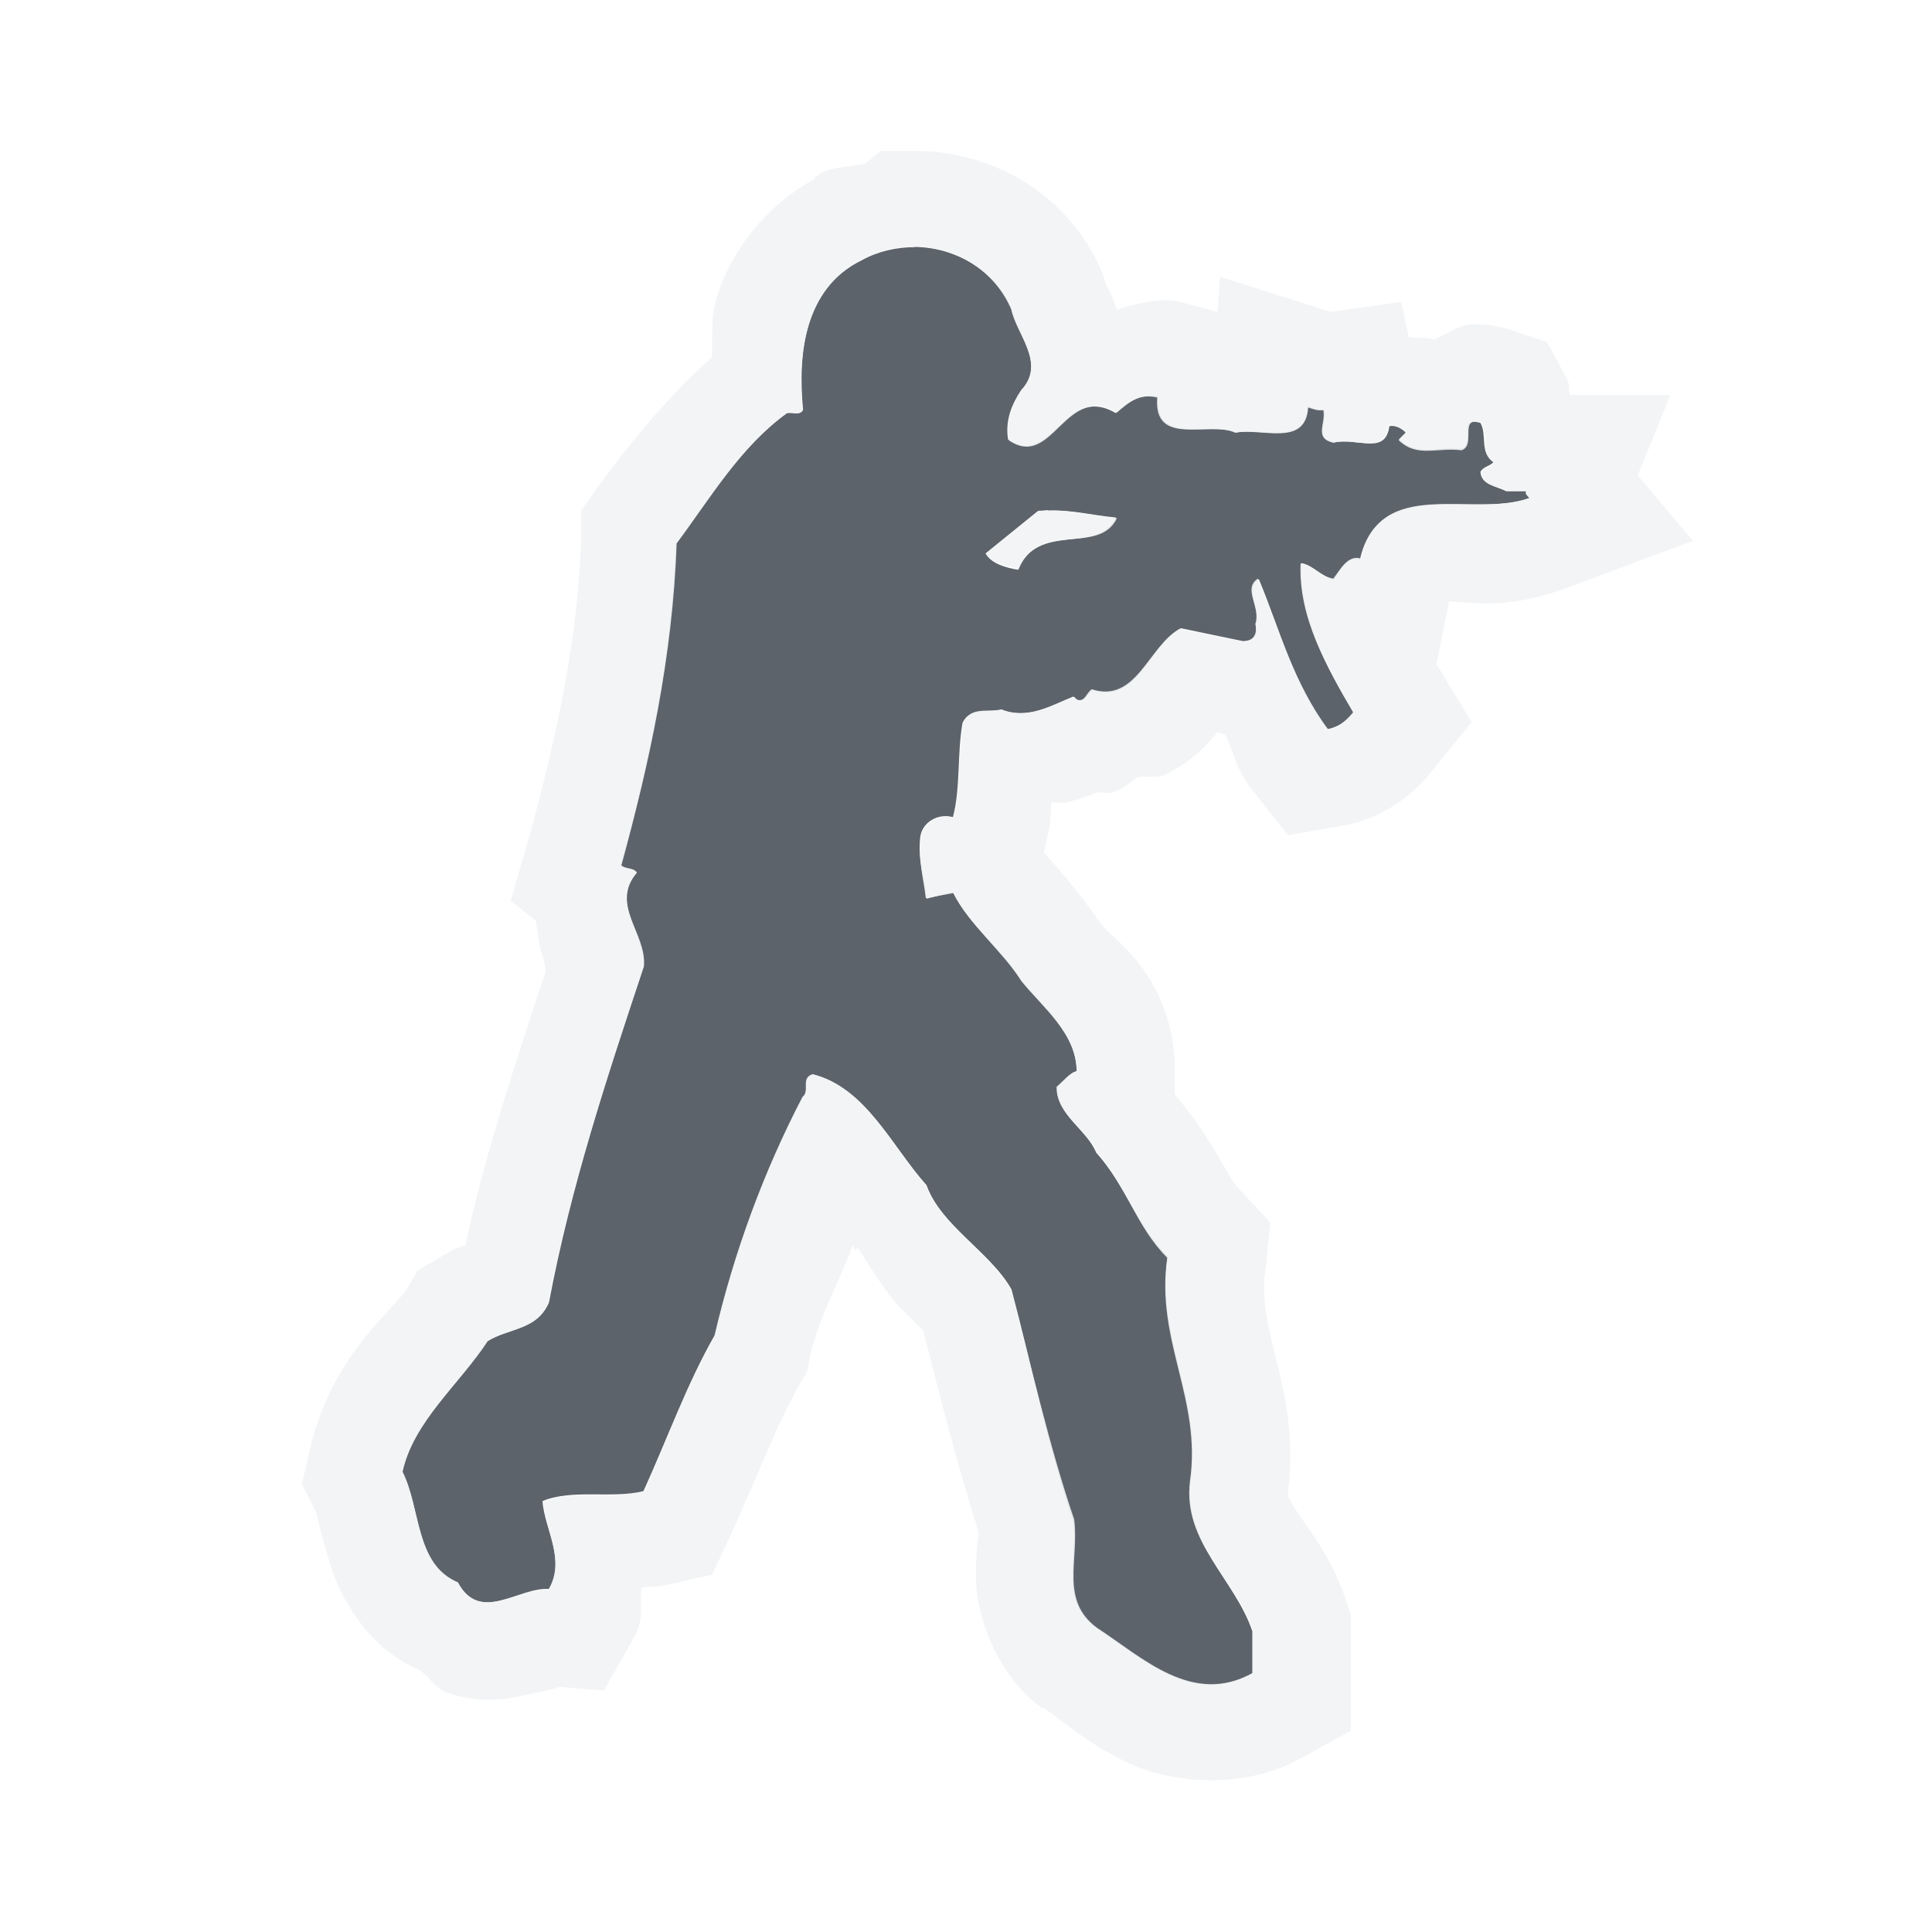
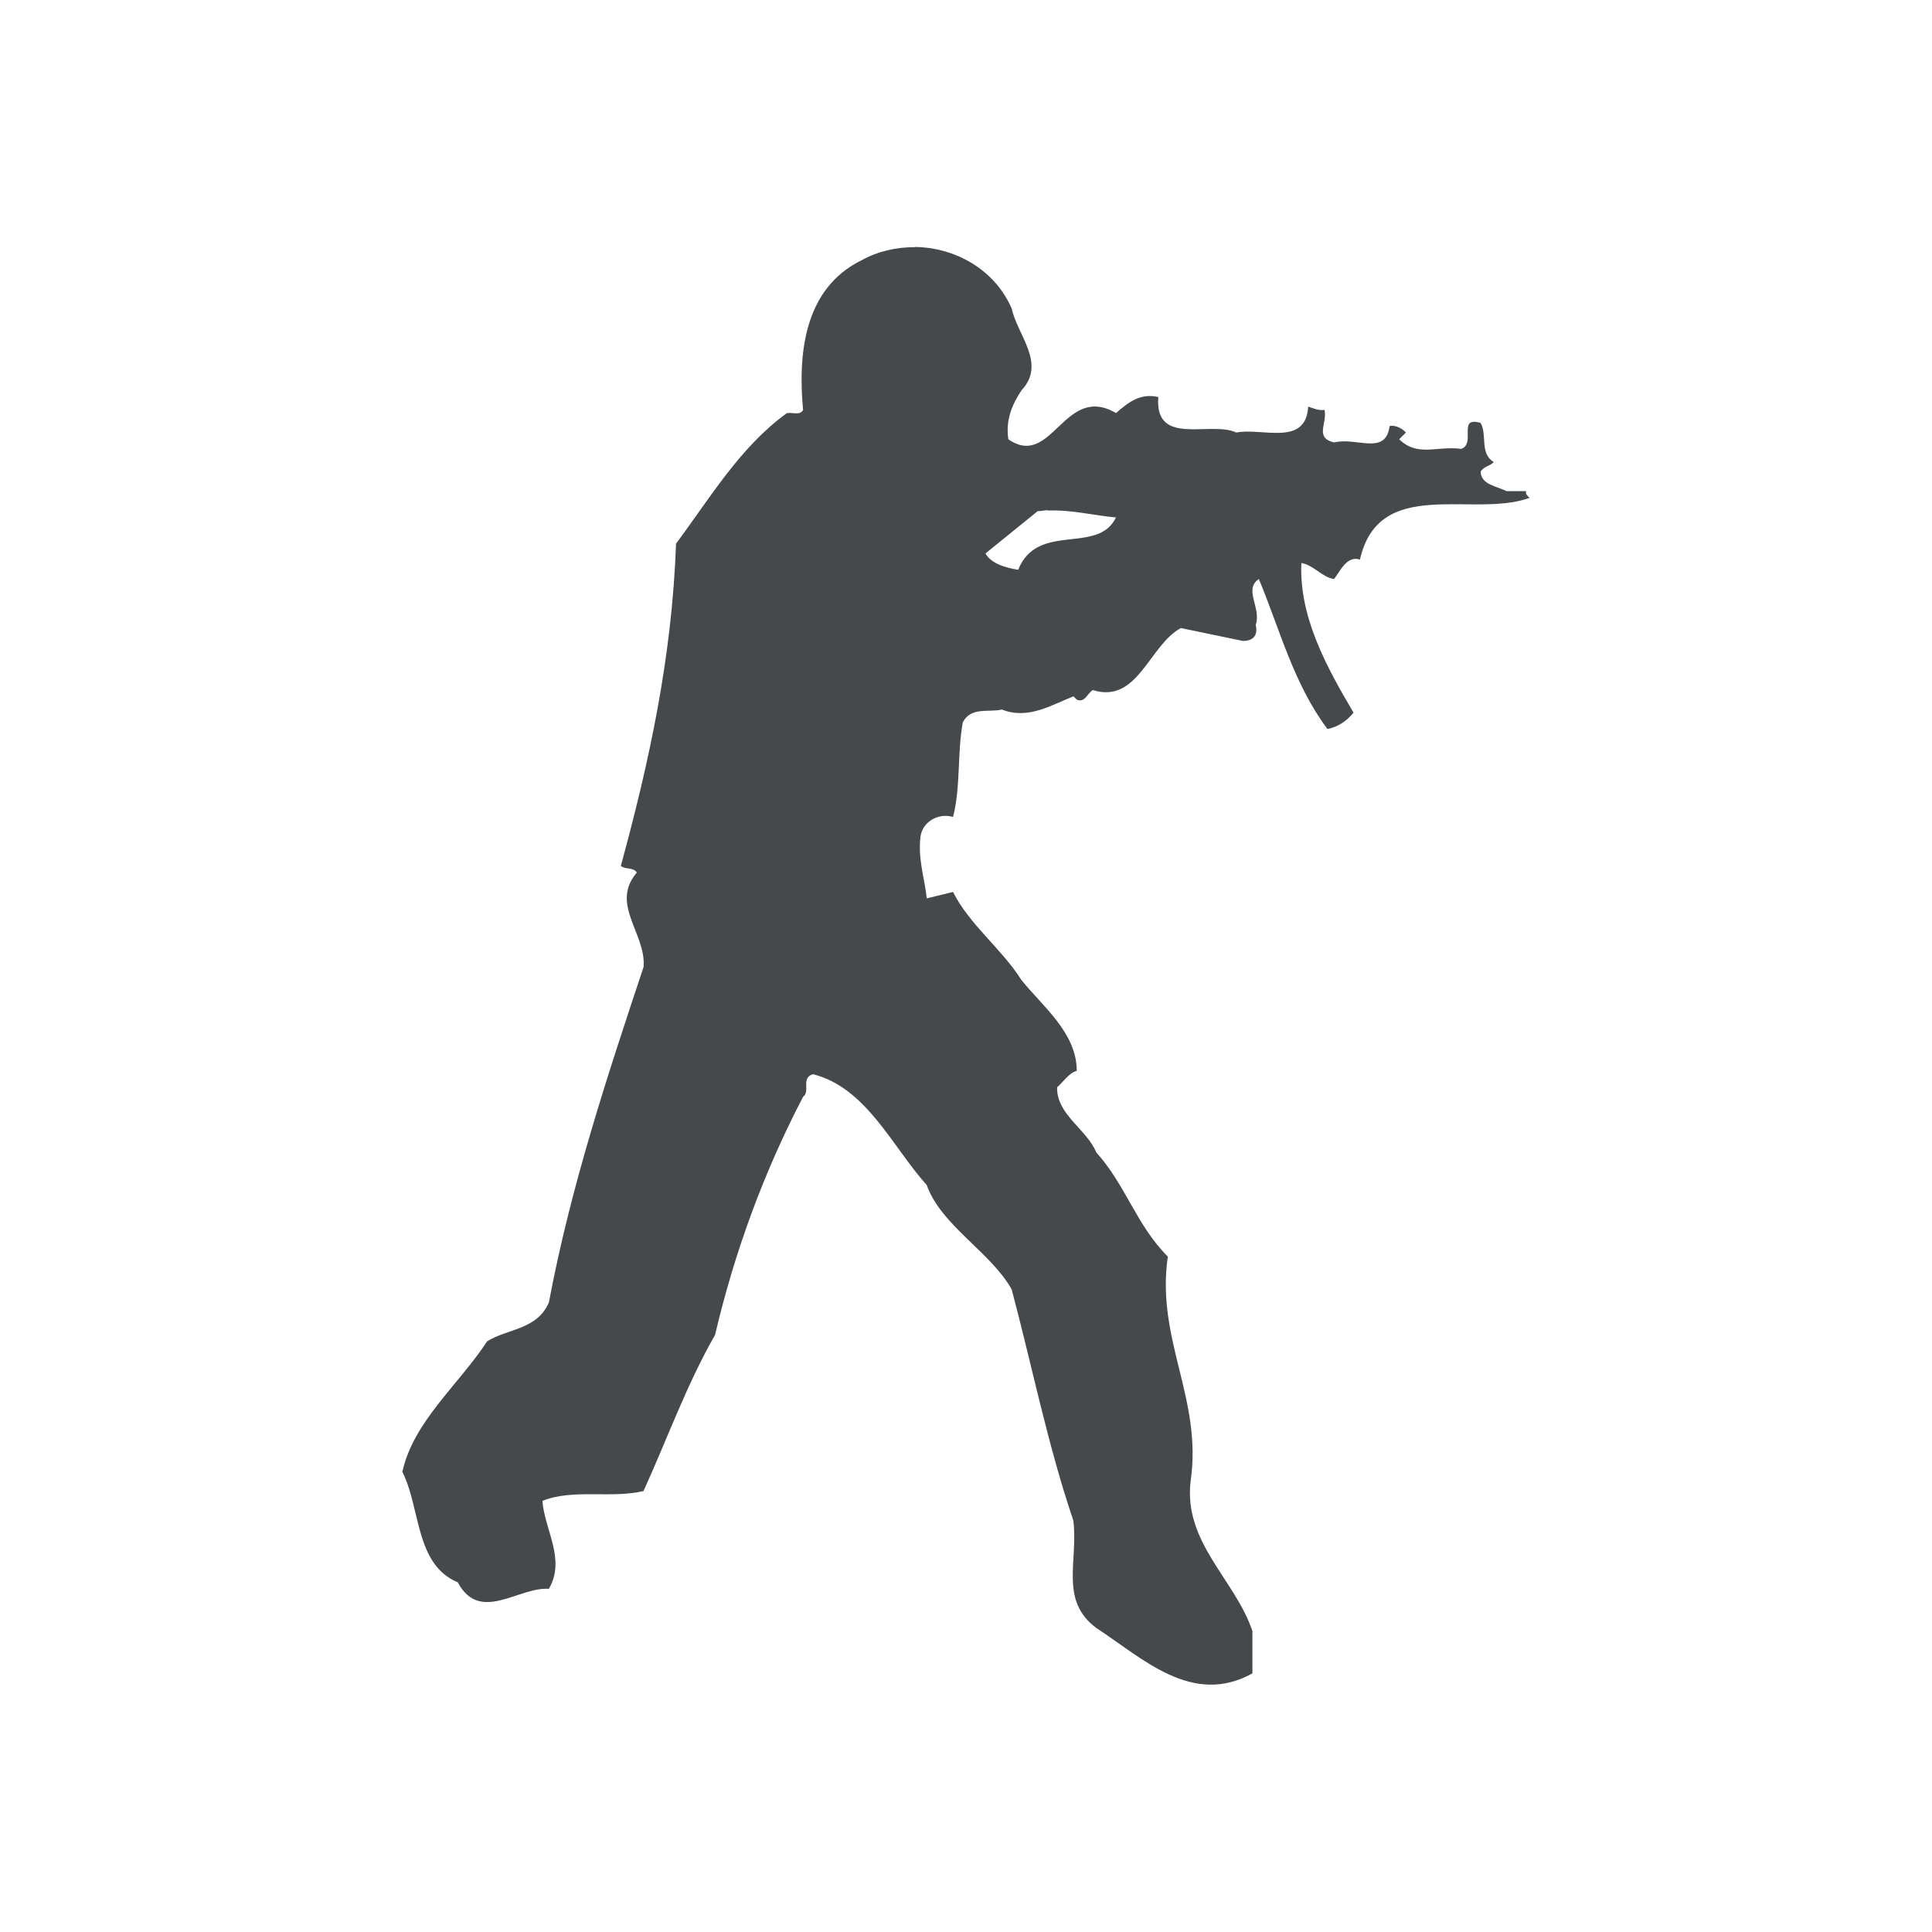
- <svg xmlns="http://www.w3.org/2000/svg" width="24" height="24" id="svg27665" version="1.1">
-   <defs id="defs27667" />
-   <g id="layer1" transform="translate(3446.708,-3639.686)">
-     <path id="path3080" d="m -3435.342,3642.756 c -0.227,0 -0.456,0.05 -0.661,0.163 -0.72,0.352 -0.794,1.164 -0.729,1.86 -0.04,0.073 -0.131,0.027 -0.2,0.04 -0.579,0.417 -0.961,1.062 -1.378,1.621 -0.05,1.412 -0.334,2.717 -0.686,4.003 0.06,0.048 0.151,0.013 0.2,0.083 -0.336,0.393 0.115,0.755 0.083,1.172 -0.453,1.363 -0.904,2.726 -1.175,4.166 -0.145,0.344 -0.514,0.324 -0.769,0.486 -0.352,0.538 -0.914,0.993 -1.052,1.621 0.231,0.457 0.155,1.148 0.689,1.375 0.275,0.514 0.755,0.052 1.131,0.079 0.214,-0.364 -0.052,-0.727 -0.08,-1.092 0.372,-0.154 0.862,-0.027 1.254,-0.123 0.295,-0.647 0.532,-1.317 0.888,-1.94 0.243,-1.036 0.606,-2.021 1.092,-2.955 0.096,-0.072 -0.03,-0.234 0.123,-0.283 0.664,0.166 0.986,0.9 1.414,1.377 0.178,0.502 0.792,0.829 1.055,1.294 0.255,0.959 0.45,1.942 0.766,2.872 0.064,0.506 -0.175,0.991 0.286,1.334 0.571,0.372 1.192,0.983 1.94,0.566 l 0,-0.525 c -0.214,-0.639 -0.858,-1.1 -0.768,-1.86 0.15,-1.032 -0.432,-1.76 -0.283,-2.792 -0.392,-0.393 -0.524,-0.89 -0.889,-1.294 -0.117,-0.287 -0.494,-0.469 -0.486,-0.809 0.08,-0.068 0.146,-0.179 0.243,-0.203 0,-0.473 -0.426,-0.804 -0.689,-1.131 -0.239,-0.38 -0.65,-0.691 -0.849,-1.092 l -0.326,0.08 c -0.028,-0.255 -0.112,-0.485 -0.078,-0.769 0.026,-0.178 0.216,-0.295 0.406,-0.243 0.096,-0.368 0.05,-0.794 0.12,-1.175 0.101,-0.198 0.32,-0.119 0.486,-0.16 0.324,0.129 0.614,-0.054 0.889,-0.163 l 0.041,0.04 c 0.1,0.044 0.131,-0.078 0.2,-0.12 0.558,0.178 0.702,-0.559 1.095,-0.769 l 0.769,0.16 c 0.121,0 0.192,-0.062 0.16,-0.2 0.073,-0.214 -0.154,-0.439 0.04,-0.569 0.263,0.631 0.431,1.301 0.852,1.863 0.125,-0.024 0.234,-0.094 0.323,-0.203 -0.336,-0.571 -0.677,-1.188 -0.649,-1.86 0.154,0.025 0.252,0.176 0.406,0.2 0.076,-0.094 0.157,-0.295 0.323,-0.243 0.235,-1.044 1.406,-0.511 2.106,-0.766 -0.021,-0.025 -0.057,-0.046 -0.042,-0.083 l -0.243,0 c -0.117,-0.06 -0.319,-0.08 -0.323,-0.243 0.04,-0.068 0.115,-0.066 0.163,-0.12 -0.178,-0.113 -0.078,-0.336 -0.163,-0.486 -0.295,-0.089 -0.053,0.258 -0.243,0.323 -0.307,-0.04 -0.538,0.103 -0.769,-0.12 l 0.083,-0.083 c -0.028,-0.032 -0.114,-0.099 -0.203,-0.08 -0.048,0.372 -0.41,0.134 -0.689,0.203 -0.247,-0.058 -0.084,-0.236 -0.12,-0.406 -0.077,0.011 -0.138,-0.02 -0.203,-0.04 -0.028,0.502 -0.576,0.258 -0.892,0.323 -0.324,-0.15 -1.017,0.18 -0.969,-0.443 -0.227,-0.052 -0.376,0.07 -0.526,0.2 -0.647,-0.376 -0.791,0.702 -1.338,0.326 -0.036,-0.239 0.045,-0.431 0.163,-0.609 0.311,-0.332 -0.052,-0.688 -0.12,-1.012 -0.209,-0.487 -0.702,-0.762 -1.202,-0.769 z m 1.651,3.272 c 0.295,-0.011 0.562,0.061 0.846,0.087 -0.227,0.469 -0.972,0.046 -1.214,0.649 -0.154,-0.025 -0.333,-0.074 -0.406,-0.203 l 0.649,-0.526 c 0.044,0 0.084,-0.011 0.126,-0.011 z" style="color:#000000;fill:#27303a;fill-opacity:0.753;fill-rule:evenodd;stroke:none;marker:none;visibility:visible;display:inline;overflow:visible;enable-background:accumulate" />
-     <path style="font-size:medium;font-style:normal;font-variant:normal;font-weight:normal;font-stretch:normal;text-indent:0;text-align:start;text-decoration:none;line-height:normal;letter-spacing:normal;word-spacing:normal;text-transform:none;direction:ltr;block-progression:tb;writing-mode:lr-tb;text-anchor:start;baseline-shift:baseline;color:#000000;fill:#f1f3f5;fill-opacity:0.903;fill-rule:nonzero;stroke:none;stroke-width:2;marker:none;visibility:visible;display:inline;overflow:visible;enable-background:accumulate;font-family:Sans;-inkscape-font-specification:Sans" d="M 10.938 1.875 L 10.75 2.031 C 10.563 2.076 10.37 2.062 10.188 2.156 C 10.172 2.166 10.17 2.18 10.156 2.188 C 10.146 2.197 10.134 2.178 10.125 2.188 L 10.125 2.219 C 9.502 2.558 9.069 3.145 8.906 3.688 C 8.821 3.971 8.856 4.184 8.844 4.438 C 8.222 4.992 7.745 5.619 7.438 6.031 L 7.219 6.344 L 7.219 6.719 C 7.174 7.997 6.903 9.192 6.562 10.438 L 6.344 11.188 L 6.656 11.438 C 6.681 11.562 6.692 11.732 6.719 11.812 C 6.775 11.973 6.774 12.048 6.781 12.062 C 6.422 13.146 6.04 14.277 5.781 15.469 C 5.677 15.501 5.631 15.514 5.406 15.656 L 5.188 15.781 L 5.062 16 C 4.861 16.308 4.102 16.855 3.844 18.031 L 3.75 18.438 L 3.938 18.812 C 3.92 18.776 3.98 19.021 4.094 19.406 C 4.208 19.791 4.529 20.457 5.219 20.75 C 5.345 20.843 5.416 20.983 5.562 21.031 C 5.964 21.163 6.293 21.111 6.5 21.062 C 6.913 20.965 7.085 20.962 6.75 20.938 L 7.5 21 L 7.875 20.344 C 8.008 20.117 7.943 19.947 7.969 19.719 C 8.087 19.708 8.134 19.718 8.281 19.688 L 8.844 19.562 L 9.094 19.031 C 9.418 18.32 9.651 17.688 9.938 17.188 L 10.031 17.031 L 10.062 16.844 C 10.177 16.355 10.421 15.931 10.594 15.469 C 10.613 15.491 10.605 15.508 10.625 15.531 L 10.656 15.5 C 10.84 15.785 11.033 16.1 11.188 16.25 C 11.375 16.433 11.435 16.494 11.469 16.531 C 11.668 17.309 11.882 18.166 12.156 19.031 L 12.156 19.062 C 12.156 19.098 12.115 19.273 12.125 19.656 C 12.135 20.06 12.379 20.795 12.906 21.188 L 12.938 21.219 L 12.969 21.219 C 13.17 21.35 13.507 21.665 14.031 21.906 C 14.556 22.147 15.441 22.242 16.156 21.844 L 16.781 21.5 L 16.781 20.781 L 16.781 20.25 L 16.781 20.062 L 16.719 19.875 C 16.524 19.294 16.221 18.959 16.094 18.75 C 15.982 18.566 15.996 18.576 16 18.562 L 16 18.531 C 16.101 17.774 15.919 17.151 15.812 16.719 C 15.704 16.279 15.682 16.039 15.719 15.781 L 15.781 15.188 L 15.375 14.75 C 15.256 14.631 15.082 14.177 14.594 13.594 L 14.594 13.312 C 14.594 12.239 13.938 11.735 13.719 11.531 C 13.667 11.449 13.675 11.477 13.625 11.406 C 13.293 10.929 13.002 10.635 12.969 10.594 L 13 10.438 C 13.066 10.183 13.046 10.154 13.062 9.969 C 13.114 9.958 13.205 9.982 13.25 9.969 C 13.46 9.908 13.536 9.886 13.625 9.844 C 13.692 9.834 13.751 9.864 13.812 9.844 C 13.978 9.79 14.034 9.726 14.125 9.656 C 14.239 9.631 14.373 9.671 14.469 9.625 C 14.818 9.457 14.999 9.247 15.125 9.094 L 15.219 9.125 C 15.338 9.364 15.345 9.532 15.531 9.781 L 16 10.375 L 16.719 10.25 C 17.142 10.169 17.518 9.908 17.75 9.625 L 18.281 8.969 L 17.844 8.25 L 18 7.469 C 18.241 7.479 18.696 7.582 19.438 7.312 L 21.031 6.719 L 20.344 5.906 L 20.75 4.906 L 19.5 4.906 C 19.47 4.795 19.526 4.812 19.438 4.656 L 19.219 4.25 L 18.75 4.094 C 18.632 4.058 18.48 4.019 18.25 4.031 C 18.128 4.041 17.968 4.154 17.812 4.219 C 17.733 4.185 17.605 4.208 17.5 4.188 L 17.406 3.75 L 16.531 3.875 L 15.156 3.438 L 15.125 3.875 L 14.656 3.75 C 14.385 3.688 14.127 3.776 13.875 3.844 C 13.806 3.661 13.723 3.466 13.75 3.594 L 13.719 3.469 L 13.688 3.375 C 13.273 2.409 12.335 1.888 11.406 1.875 L 11.375 1.875 L 10.938 1.875 z M 11.375 3.062 C 11.875 3.07 12.354 3.357 12.562 3.844 C 12.63 4.167 12.999 4.512 12.688 4.844 C 12.569 5.022 12.495 5.23 12.531 5.469 C 13.078 5.845 13.228 4.749 13.875 5.125 C 14.025 4.995 14.148 4.886 14.375 4.938 C 14.326 5.561 15.02 5.225 15.344 5.375 C 15.659 5.31 16.222 5.564 16.25 5.062 C 16.314 5.082 16.36 5.105 16.438 5.094 C 16.474 5.264 16.316 5.442 16.562 5.5 C 16.841 5.431 17.202 5.654 17.25 5.281 C 17.339 5.262 17.441 5.343 17.469 5.375 L 17.375 5.469 C 17.606 5.691 17.849 5.554 18.156 5.594 C 18.346 5.529 18.111 5.161 18.406 5.25 C 18.491 5.4 18.385 5.637 18.562 5.75 C 18.514 5.804 18.446 5.807 18.406 5.875 C 18.41 6.038 18.601 6.034 18.719 6.094 L 18.969 6.094 C 18.954 6.131 18.979 6.162 19 6.188 C 18.3 6.442 17.141 5.894 16.906 6.938 C 16.74 6.885 16.639 7.093 16.562 7.188 C 16.408 7.163 16.31 7.025 16.156 7 C 16.128 7.672 16.477 8.273 16.812 8.844 C 16.723 8.953 16.625 9.039 16.5 9.062 C 16.079 8.5 15.888 7.819 15.625 7.188 C 15.431 7.317 15.667 7.536 15.594 7.75 C 15.626 7.888 15.559 7.969 15.438 7.969 L 14.656 7.812 C 14.264 8.023 14.121 8.74 13.562 8.562 C 13.494 8.604 13.475 8.732 13.375 8.688 L 13.344 8.656 C 13.069 8.765 12.761 8.942 12.438 8.812 C 12.272 8.853 12.069 8.771 11.969 8.969 C 11.899 9.349 11.94 9.788 11.844 10.156 C 11.654 10.104 11.463 10.228 11.438 10.406 C 11.403 10.69 11.472 10.901 11.5 11.156 L 11.844 11.094 C 12.042 11.494 12.449 11.807 12.688 12.188 C 12.951 12.515 13.375 12.839 13.375 13.312 C 13.278 13.337 13.205 13.432 13.125 13.5 C 13.117 13.84 13.508 14.025 13.625 14.312 C 13.989 14.717 14.108 15.232 14.5 15.625 C 14.35 16.657 14.931 17.375 14.781 18.406 C 14.692 19.167 15.348 19.611 15.562 20.25 L 15.562 20.781 C 14.814 21.198 14.195 20.591 13.625 20.219 C 13.164 19.875 13.408 19.381 13.344 18.875 C 13.028 17.945 12.818 16.99 12.562 16.031 C 12.3 15.566 11.678 15.221 11.5 14.719 C 11.071 14.241 10.757 13.51 10.094 13.344 C 9.941 13.392 10.065 13.553 9.969 13.625 C 9.483 14.559 9.118 15.558 8.875 16.594 C 8.519 17.217 8.295 17.884 8 18.531 C 7.607 18.627 7.122 18.503 6.75 18.656 C 6.778 19.02 7.027 19.386 6.812 19.75 C 6.436 19.723 5.963 20.17 5.688 19.656 C 5.153 19.43 5.231 18.738 5 18.281 C 5.138 17.654 5.711 17.194 6.062 16.656 C 6.317 16.495 6.667 16.531 6.812 16.188 C 7.083 14.747 7.547 13.363 8 12 C 8.032 11.583 7.57 11.236 7.906 10.844 C 7.858 10.774 7.779 10.798 7.719 10.75 C 8.071 9.463 8.356 8.162 8.406 6.75 C 8.823 6.191 9.202 5.542 9.781 5.125 C 9.85 5.112 9.929 5.167 9.969 5.094 C 9.904 4.398 9.999 3.571 10.719 3.219 C 10.924 3.106 11.148 3.062 11.375 3.062 z M 12.906 6.344 L 12.25 6.875 C 12.323 7.004 12.503 7.037 12.656 7.062 C 12.899 6.46 13.648 6.907 13.875 6.438 C 13.592 6.412 13.326 6.333 13.031 6.344 C 12.989 6.344 12.95 6.344 12.906 6.344 z " transform="translate(-3446.708,3639.686)" id="path9489" />
+ <svg xmlns="http://www.w3.org/2000/svg" width="24" height="24" version="1.1">
+   <defs>
+     <style id="current-color-scheme" type="text/css">.ColorScheme-Text {color:#090d11;}.ColorScheme-Background{color:#ffffff;}</style>
+   </defs>
+   <g transform="translate(3446.7 -3639.7)">
+     <path class="ColorScheme-Background" transform="translate(-3446.7 3639.7)" d="m10.938 1.875-0.188 0.156c-0.187 0.045-0.38 0.031-0.562 0.125-0.015 0.01-0.017 0.024-0.031 0.031-0.01 0.01-0.022-0.01-0.031 0v0.031c-0.623 0.34-1.056 0.926-1.219 1.469-0.085 0.284-0.051 0.496-0.062 0.75-0.622 0.554-1.099 1.181-1.406 1.594l-0.219 0.312v0.375c-0.045 1.278-0.315 2.473-0.656 3.719l-0.219 0.75 0.312 0.25c0.025 0.125 0.035 0.295 0.062 0.375 0.056 0.161 0.055 0.236 0.062 0.25-0.359 1.084-0.741 2.215-1 3.406-0.104 0.032-0.151 0.045-0.375 0.188l-0.219 0.125-0.125 0.219c-0.201 0.308-0.96 0.855-1.219 2.031l-0.094 0.406 0.188 0.375c-0.018-0.036 0.042 0.209 0.156 0.594 0.114 0.385 0.436 1.051 1.125 1.344 0.127 0.093 0.197 0.233 0.344 0.281 0.402 0.132 0.731 0.08 0.938 0.031 0.413-0.098 0.585-0.101 0.25-0.125l0.75 0.062 0.375-0.656c0.134-0.227 0.068-0.397 0.094-0.625 0.119-0.011 0.165-2.5e-4 0.312-0.031l0.562-0.125 0.25-0.531c0.324-0.711 0.558-1.343 0.844-1.844l0.094-0.156 0.031-0.188c0.115-0.489 0.358-0.913 0.531-1.375 0.019 0.022 0.011 0.04 0.031 0.062l0.031-0.031c0.184 0.285 0.377 0.6 0.531 0.75 0.188 0.183 0.247 0.244 0.281 0.281 0.199 0.778 0.413 1.635 0.688 2.5v0.031c-3e-4 0.035-0.041 0.21-0.031 0.594 0.01 0.404 0.254 1.138 0.781 1.531l0.031 0.031h0.031c0.201 0.131 0.538 0.447 1.062 0.688 0.524 0.241 1.41 0.336 2.125-0.062l0.625-0.344v-1.438l-0.062-0.188c-0.195-0.581-0.498-0.916-0.625-1.125-0.112-0.184-0.098-0.174-0.094-0.188v-0.031c0.101-0.757-0.081-1.38-0.188-1.812-0.108-0.44-0.131-0.68-0.094-0.938l0.062-0.594-0.406-0.438c-0.119-0.119-0.293-0.573-0.781-1.156v-0.281c0-1.073-0.656-1.578-0.875-1.781-0.052-0.082-0.044-0.054-0.094-0.125-0.332-0.477-0.623-0.771-0.656-0.812l0.031-0.156c0.066-0.254 0.045-0.283 0.062-0.469 0.052-0.011 0.143 0.013 0.188 0 0.21-0.061 0.286-0.083 0.375-0.125 0.067-0.01 0.126 0.02 0.188 0 0.166-0.054 0.221-0.118 0.312-0.188 0.114-0.025 0.248 0.015 0.344-0.031 0.349-0.168 0.53-0.378 0.656-0.531l0.094 0.031c0.119 0.239 0.126 0.407 0.312 0.656l0.469 0.594 0.719-0.125c0.423-0.081 0.8-0.342 1.031-0.625l0.531-0.656-0.438-0.719 0.156-0.781c0.241 0.01 0.696 0.114 1.438-0.156l1.594-0.594-0.688-0.812 0.406-1h-1.25c-0.03-0.111 0.025-0.094-0.062-0.25l-0.219-0.406-0.469-0.156c-0.118-0.036-0.27-0.074-0.5-0.062-0.122 0.01-0.282 0.122-0.438 0.188-0.079-0.034-0.207-0.01-0.312-0.031l-0.094-0.438-0.875 0.125-1.375-0.438-0.031 0.438-0.469-0.125c-0.271-0.062-0.529 0.026-0.781 0.094-0.069-0.183-0.152-0.378-0.125-0.25l-0.031-0.125-0.031-0.094c-0.414-0.966-1.352-1.487-2.281-1.5h-0.031zm0.438 1.188c0.5 7e-3 0.979 0.295 1.188 0.781 0.068 0.324 0.436 0.668 0.125 1-0.118 0.178-0.192 0.386-0.156 0.625 0.546 0.376 0.696-0.72 1.344-0.344 0.15-0.13 0.273-0.239 0.5-0.188-0.049 0.623 0.645 0.288 0.969 0.438 0.315-0.065 0.878 0.189 0.906-0.312 0.065 0.02 0.111 0.042 0.188 0.031 0.036 0.17-0.122 0.348 0.125 0.406 0.279-0.069 0.639 0.154 0.688-0.219 0.089-0.019 0.191 0.062 0.219 0.094l-0.094 0.094c0.231 0.223 0.474 0.085 0.781 0.125 0.19-0.065-0.045-0.433 0.25-0.344 0.085 0.15-0.022 0.387 0.156 0.5-0.048 0.054-0.116 0.057-0.156 0.125 0.004 0.163 0.195 0.159 0.312 0.219h0.25c-0.015 0.037 0.01 0.069 0.031 0.094-0.7 0.255-1.859-0.294-2.094 0.75-0.166-0.052-0.268 0.156-0.344 0.25-0.154-0.024-0.253-0.163-0.406-0.188-0.028 0.672 0.32 1.273 0.656 1.844-0.089 0.109-0.187 0.195-0.312 0.219-0.421-0.562-0.612-1.244-0.875-1.875-0.195 0.13 0.042 0.348-0.031 0.562 0.032 0.138-0.035 0.219-0.156 0.219l-0.781-0.156c-0.393 0.21-0.536 0.928-1.094 0.75-0.069 0.042-0.087 0.169-0.188 0.125l-0.031-0.031c-0.275 0.109-0.583 0.286-0.906 0.156-0.166 0.04-0.368-0.042-0.469 0.156-0.07 0.38-0.029 0.82-0.125 1.188-0.19-0.052-0.38 0.072-0.406 0.25-0.034 0.283 0.035 0.495 0.062 0.75l0.344-0.062c0.198 0.401 0.605 0.713 0.844 1.094 0.263 0.328 0.688 0.652 0.688 1.125-0.097 0.024-0.17 0.119-0.25 0.188-0.008 0.34 0.383 0.525 0.5 0.812 0.364 0.404 0.483 0.92 0.875 1.312-0.15 1.032 0.431 1.75 0.281 2.781-0.089 0.761 0.567 1.204 0.781 1.844v0.531c-0.748 0.417-1.367-0.19-1.938-0.562-0.461-0.344-0.217-0.838-0.281-1.344-0.316-0.93-0.526-1.885-0.781-2.844-0.263-0.465-0.884-0.811-1.062-1.312-0.429-0.477-0.743-1.209-1.406-1.375-0.153 0.049-0.029 0.209-0.125 0.281-0.485 0.934-0.851 1.933-1.094 2.969-0.356 0.623-0.58 1.29-0.875 1.938-0.393 0.096-0.878-0.029-1.25 0.125 0.028 0.364 0.277 0.73 0.062 1.094-0.376-0.027-0.85 0.42-1.125-0.094-0.534-0.227-0.457-0.918-0.688-1.375 0.138-0.627 0.711-1.087 1.062-1.625 0.255-0.162 0.605-0.125 0.75-0.469 0.271-1.44 0.734-2.824 1.188-4.188 0.032-0.417-0.43-0.764-0.094-1.156-0.049-0.07-0.128-0.046-0.188-0.094 0.352-1.287 0.637-2.588 0.688-4 0.417-0.559 0.796-1.208 1.375-1.625 0.069-0.013 0.147 0.042 0.188-0.031-0.065-0.696 0.03-1.523 0.75-1.875 0.205-0.113 0.429-0.156 0.656-0.156zm1.531 3.281-0.656 0.531c0.073 0.129 0.253 0.163 0.406 0.188 0.243-0.603 0.992-0.156 1.219-0.625-0.283-0.026-0.549-0.105-0.844-0.094z" style="fill-opacity:.5;fill:currentColor" />
+     <path class="ColorScheme-Text" transform="translate(-3446.7 3639.7)" d="m11.365 3.07c-0.227 0-0.455 0.049-0.66 0.162-0.72 0.352-0.793 1.165-0.729 1.861-0.04 0.073-0.133 0.026-0.201 0.039-0.579 0.417-0.96 1.062-1.377 1.621-0.05 1.412-0.334 2.717-0.686 4.004 0.06 0.048 0.151 0.012 0.199 0.082-0.336 0.393 0.116 0.755 0.084 1.172-0.453 1.363-0.905 2.726-1.176 4.166-0.145 0.344-0.513 0.325-0.768 0.486-0.352 0.538-0.915 0.994-1.053 1.621 0.231 0.457 0.155 1.146 0.689 1.373 0.275 0.514 0.754 0.053 1.131 0.08 0.214-0.364-0.052-0.728-0.08-1.092 0.372-0.154 0.863-0.027 1.256-0.123 0.295-0.647 0.533-1.317 0.889-1.94 0.243-1.036 0.606-2.021 1.092-2.955 0.096-0.072-0.03-0.235 0.123-0.283 0.664 0.166 0.985 0.9 1.414 1.377 0.178 0.502 0.792 0.83 1.055 1.295 0.255 0.959 0.45 1.941 0.766 2.871 0.064 0.506-0.176 0.992 0.285 1.336 0.571 0.372 1.191 0.981 1.94 0.564v-0.525c-0.214-0.639-0.857-1.099-0.768-1.859 0.15-1.032-0.433-1.761-0.283-2.793-0.392-0.393-0.524-0.891-0.889-1.295-0.117-0.287-0.495-0.469-0.486-0.809 0.08-0.068 0.147-0.179 0.244-0.203 0-0.473-0.426-0.803-0.689-1.131-0.239-0.38-0.649-0.691-0.848-1.092l-0.326 0.08c-0.028-0.255-0.112-0.486-0.078-0.77 0.026-0.178 0.214-0.295 0.404-0.242 0.096-0.368 0.051-0.794 0.121-1.174 0.101-0.198 0.321-0.12 0.486-0.16 0.324 0.129 0.613-0.055 0.889-0.164l0.041 0.041c0.1 0.044 0.13-0.077 0.199-0.119 0.558 0.178 0.701-0.559 1.094-0.77l0.77 0.16c0.121 0 0.192-0.061 0.16-0.199 0.073-0.214-0.155-0.441 0.039-0.57 0.263 0.631 0.431 1.301 0.852 1.863 0.125-0.024 0.235-0.094 0.324-0.203-0.336-0.571-0.677-1.188-0.648-1.859 0.154 0.025 0.252 0.175 0.406 0.199 0.076-0.094 0.156-0.295 0.322-0.242 0.235-1.044 1.405-0.511 2.106-0.766-0.021-0.025-0.056-0.047-0.041-0.084h-0.244c-0.117-0.06-0.318-0.079-0.322-0.242 0.04-0.068 0.114-0.065 0.162-0.119-0.178-0.113-0.077-0.337-0.162-0.486-0.295-0.089-0.052 0.258-0.242 0.322-0.307-0.04-0.539 0.104-0.77-0.119l0.084-0.084c-0.028-0.032-0.114-0.099-0.203-0.08-0.048 0.372-0.41 0.134-0.689 0.203-0.247-0.058-0.083-0.234-0.119-0.404-0.077 0.011-0.139-0.021-0.203-0.041-0.028 0.502-0.577 0.258-0.893 0.322-0.324-0.15-1.017 0.182-0.969-0.441-0.227-0.052-0.376 0.069-0.525 0.199-0.647-0.376-0.792 0.702-1.338 0.326-0.036-0.239 0.046-0.431 0.164-0.609 0.311-0.332-0.053-0.688-0.121-1.012-0.209-0.487-0.701-0.761-1.201-0.768zm1.652 3.268v0.004c0.295-0.011 0.562 0.06 0.846 0.086-0.227 0.469-0.972 0.048-1.215 0.65-0.154-0.025-0.334-0.074-0.406-0.203l0.648-0.525c0.044 0 0.085-0.012 0.127-0.012z" style="fill-opacity:.75;fill:currentColor" />
  </g>
</svg>
